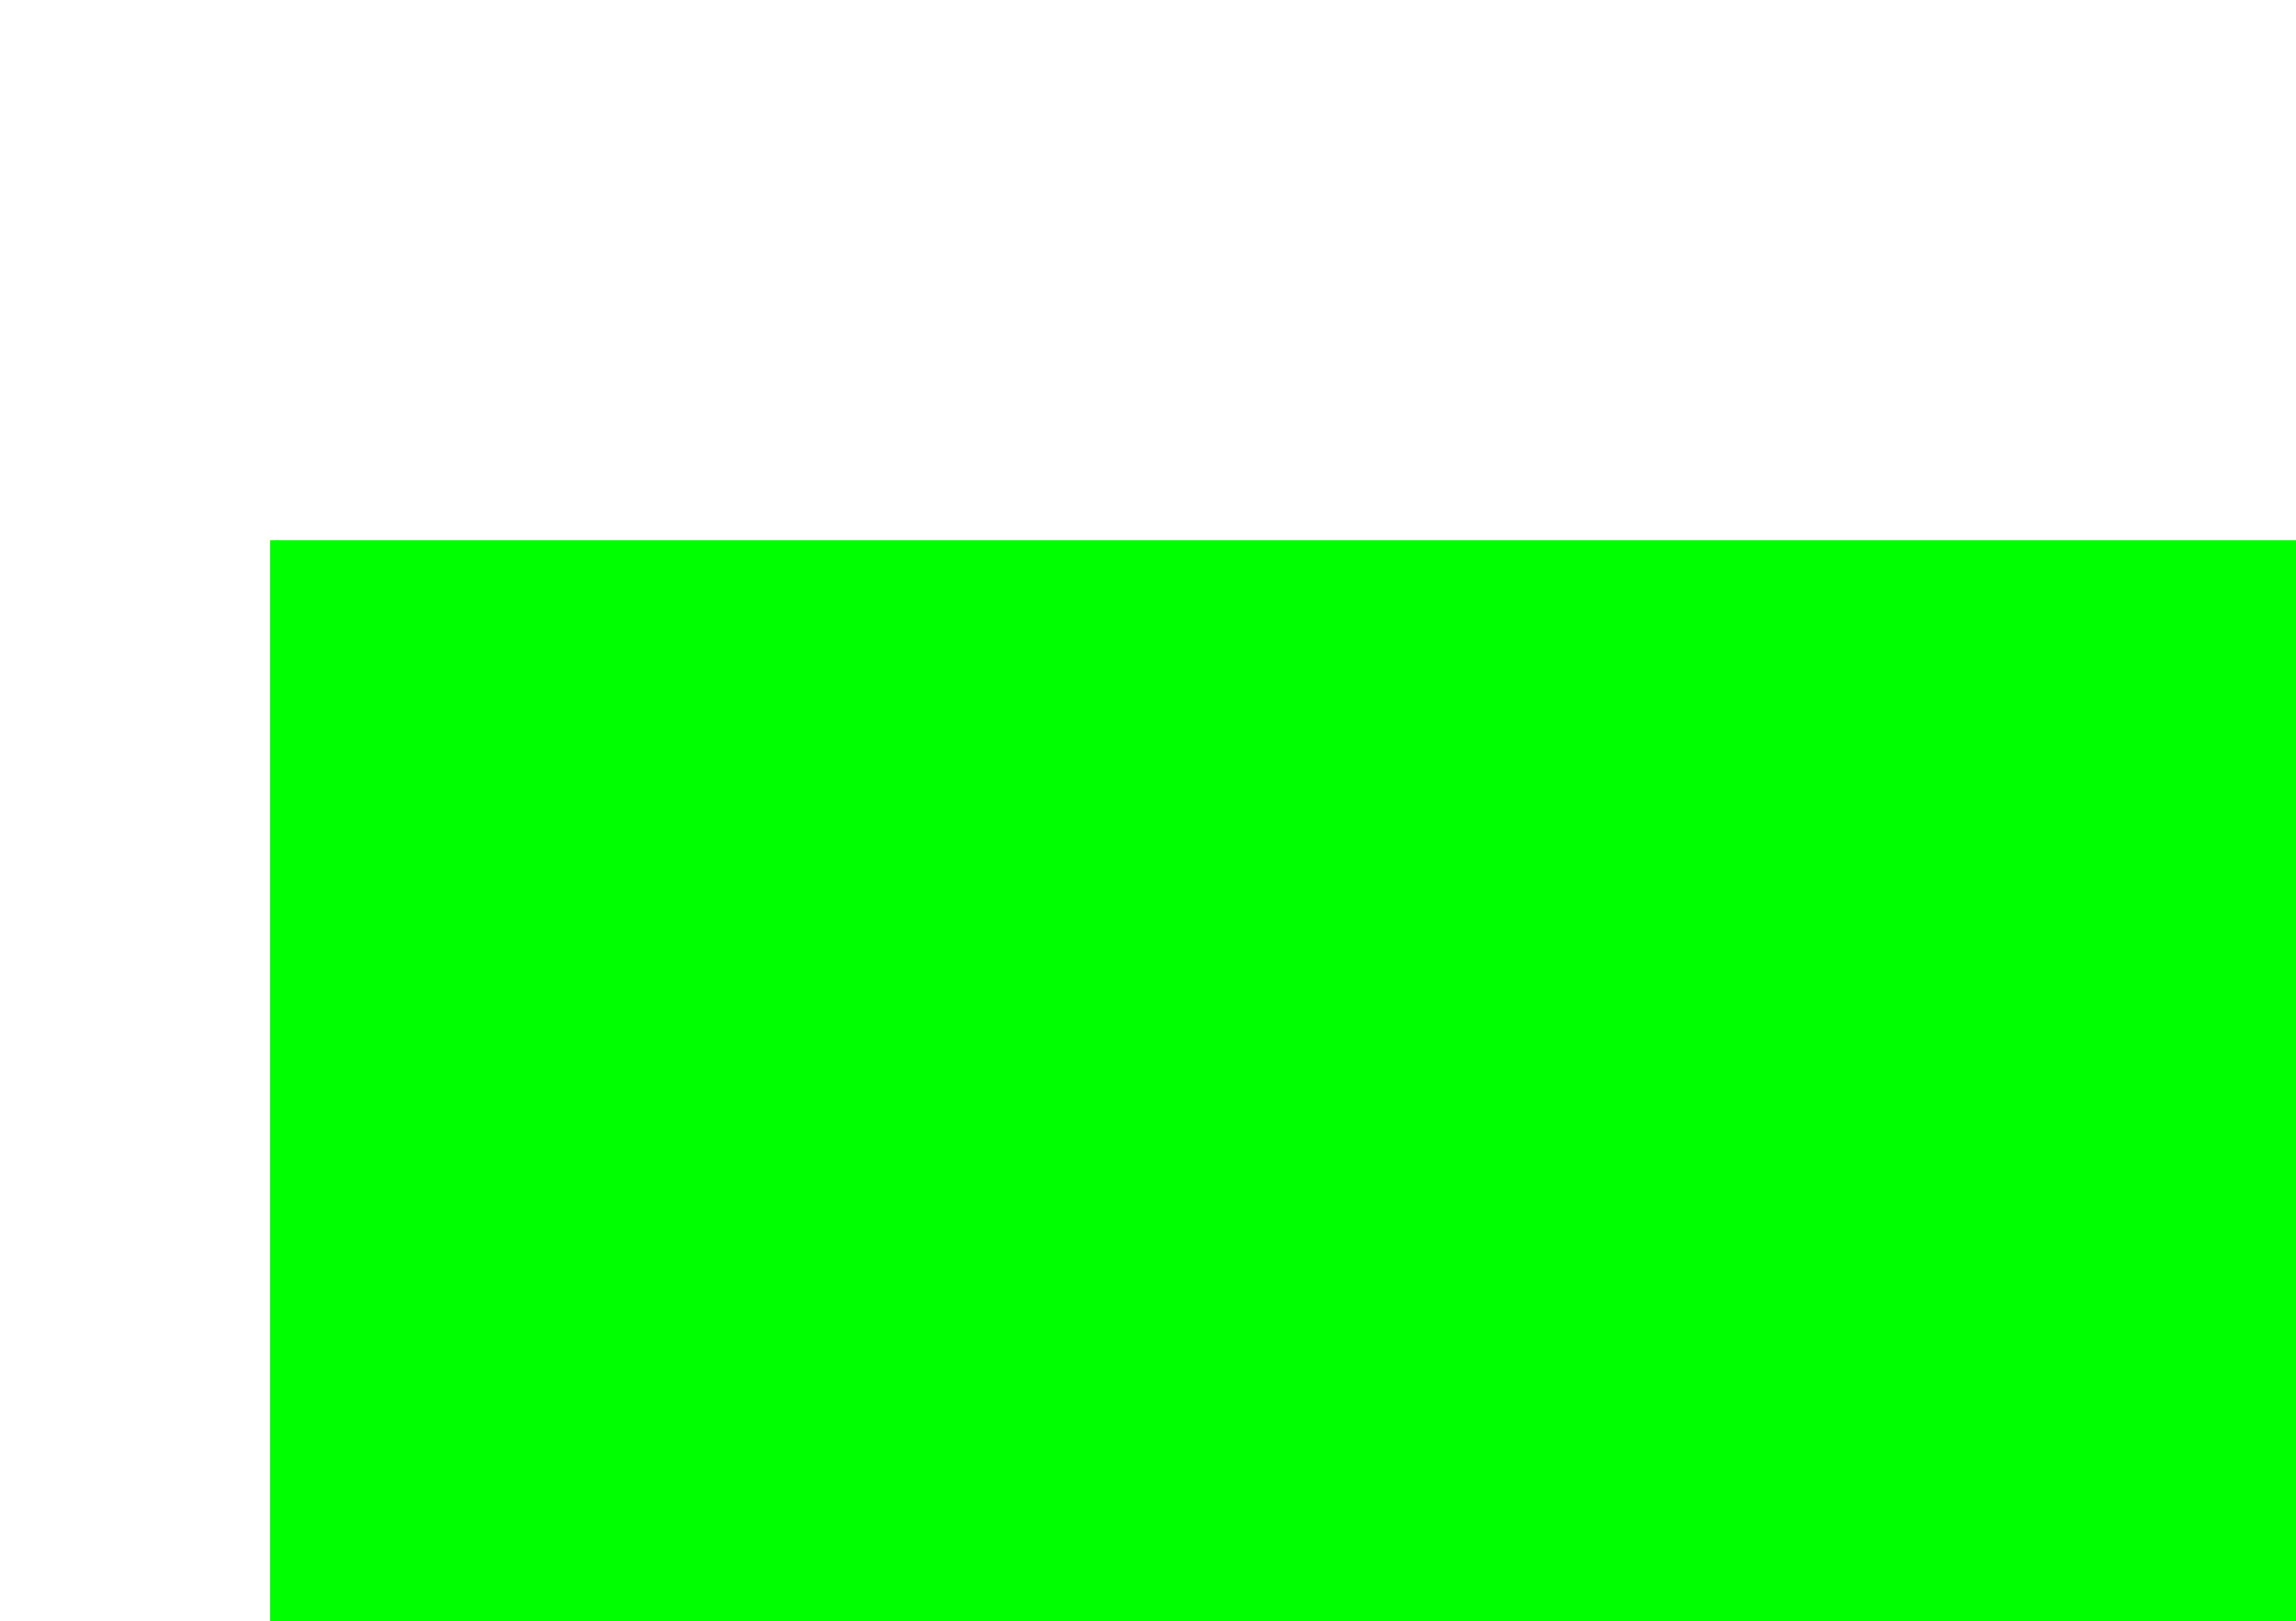
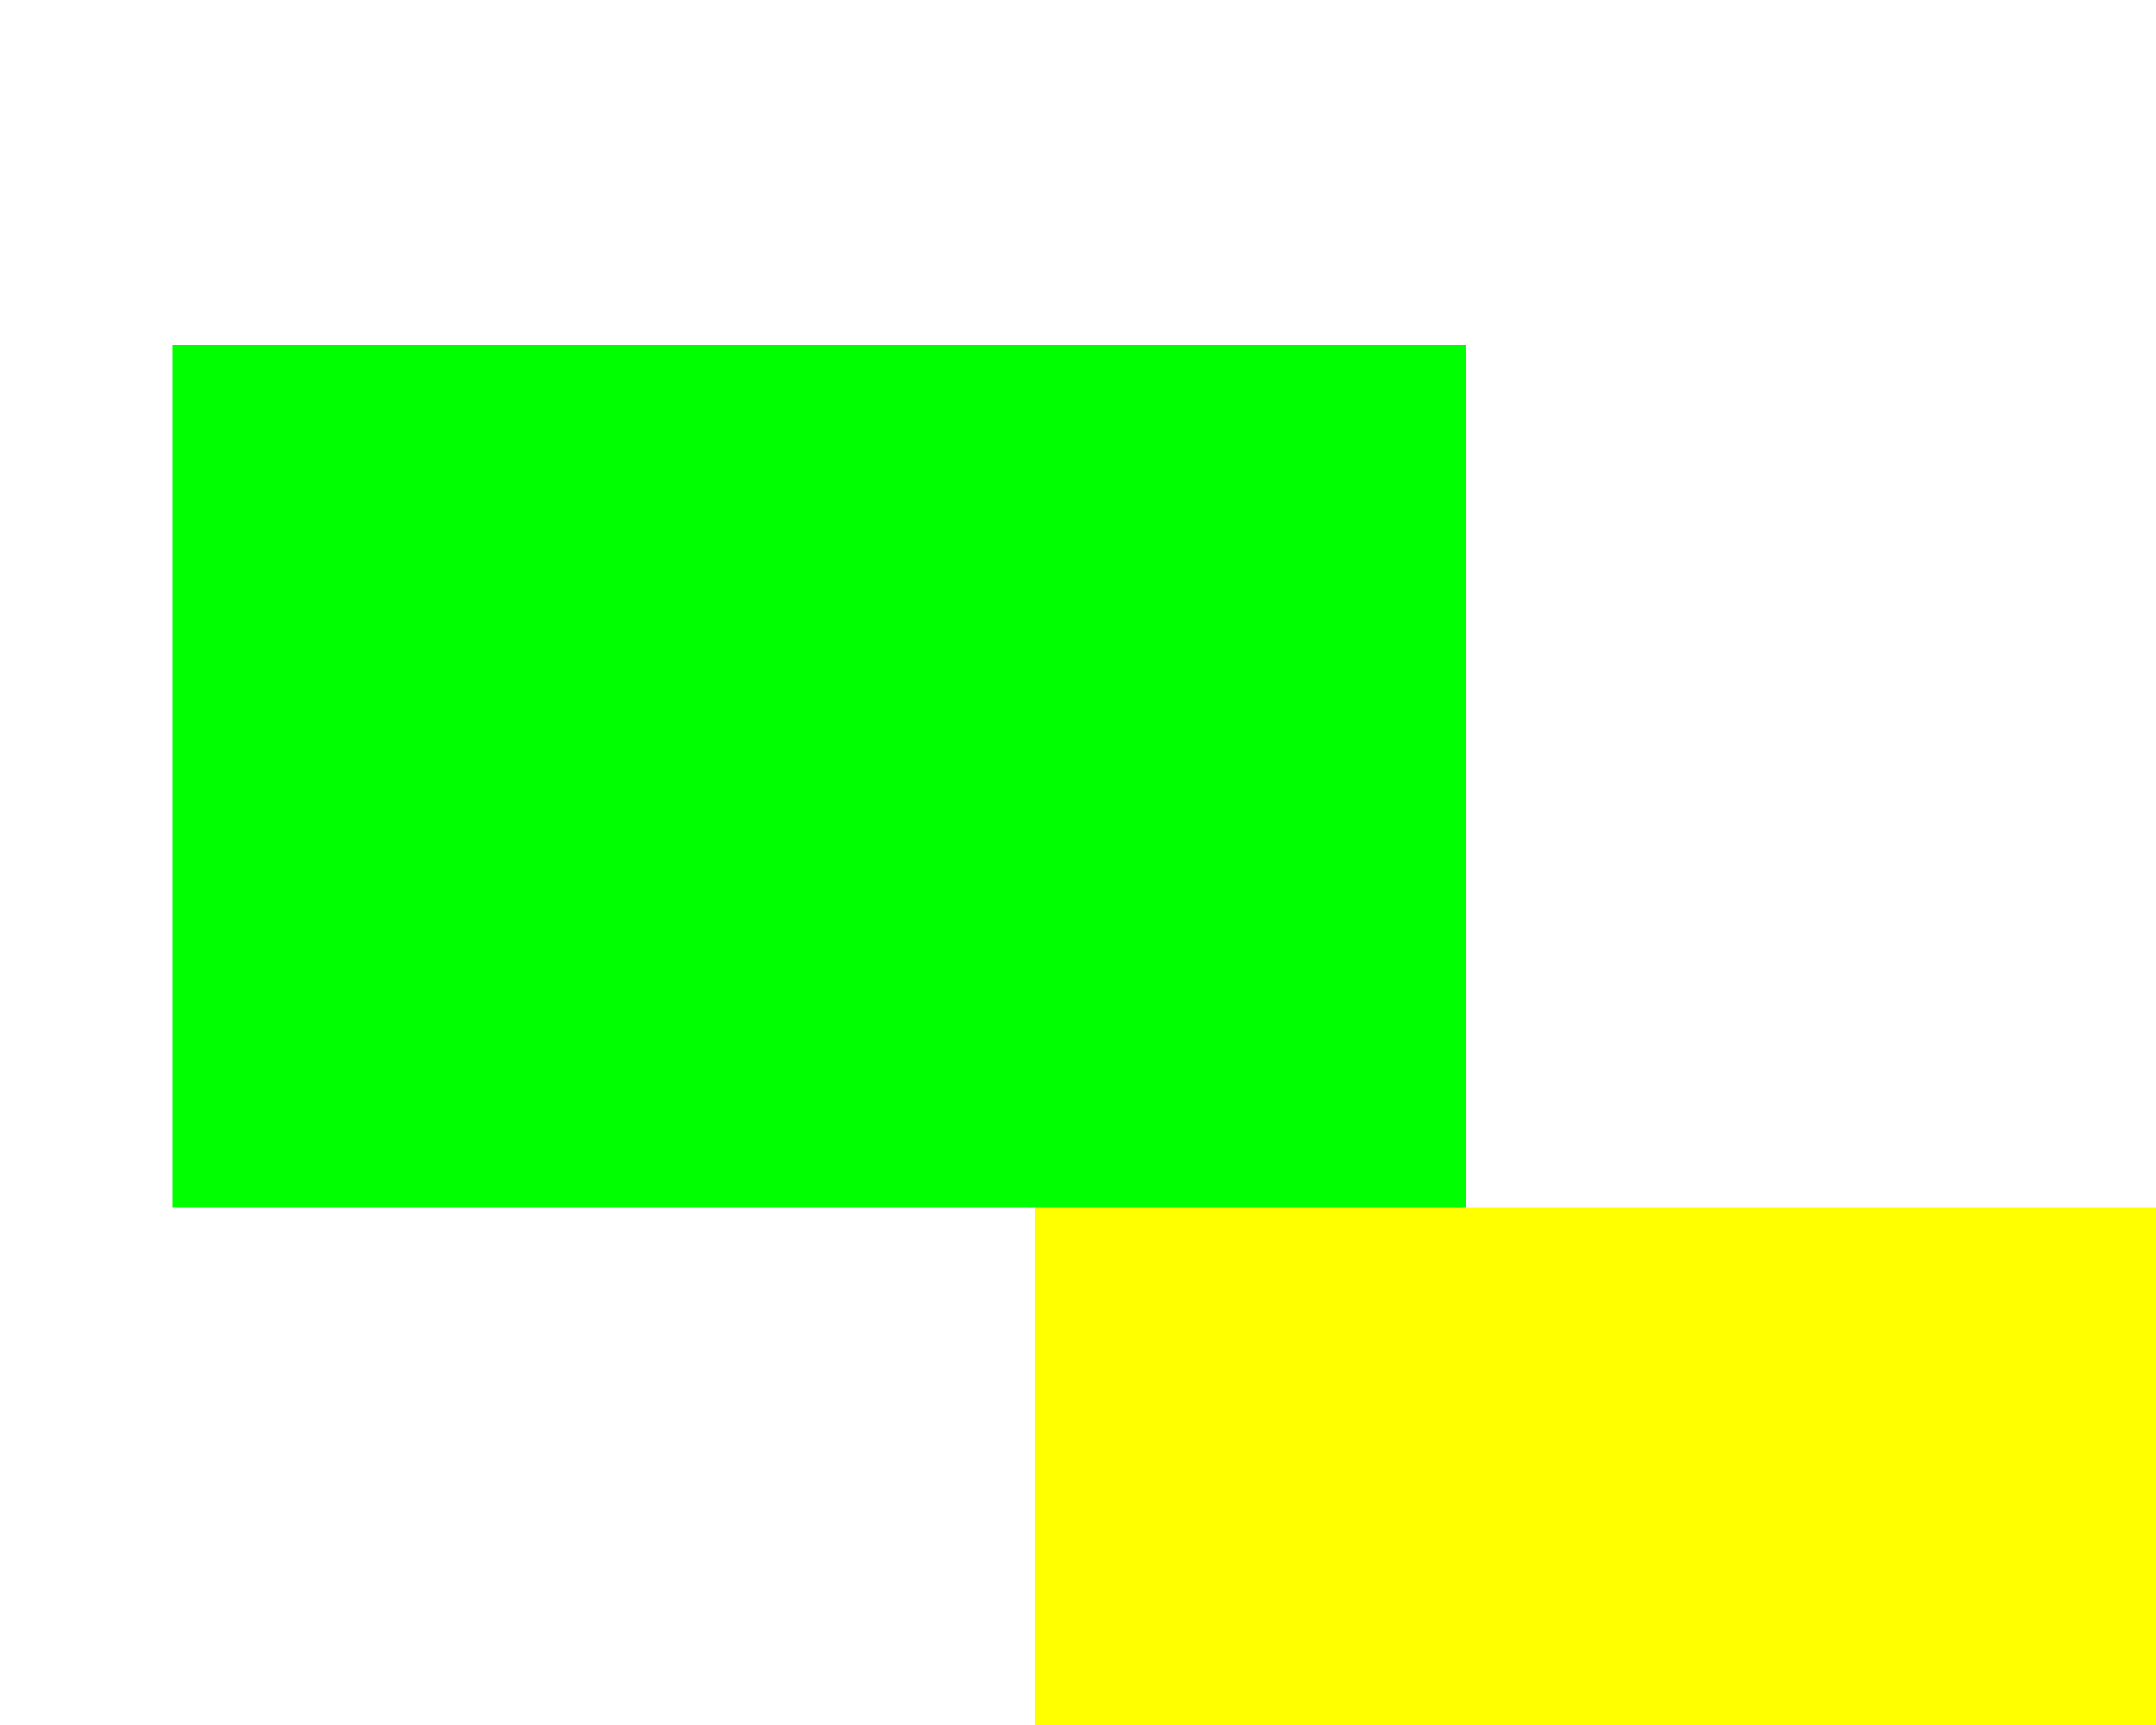
<svg xmlns="http://www.w3.org/2000/svg">
  <rect x="10" y="20" height="50" width="75" fill="rgb(0,255,0)" />
-   <rect x="20" y="30" height="50" width="75" fill="rgb(0,255,0)" />
+   <rect x="20" y="30" height="50" width="75" fill="rgb(255,255,0)" transform="translate(40, 40)" />
</svg>
